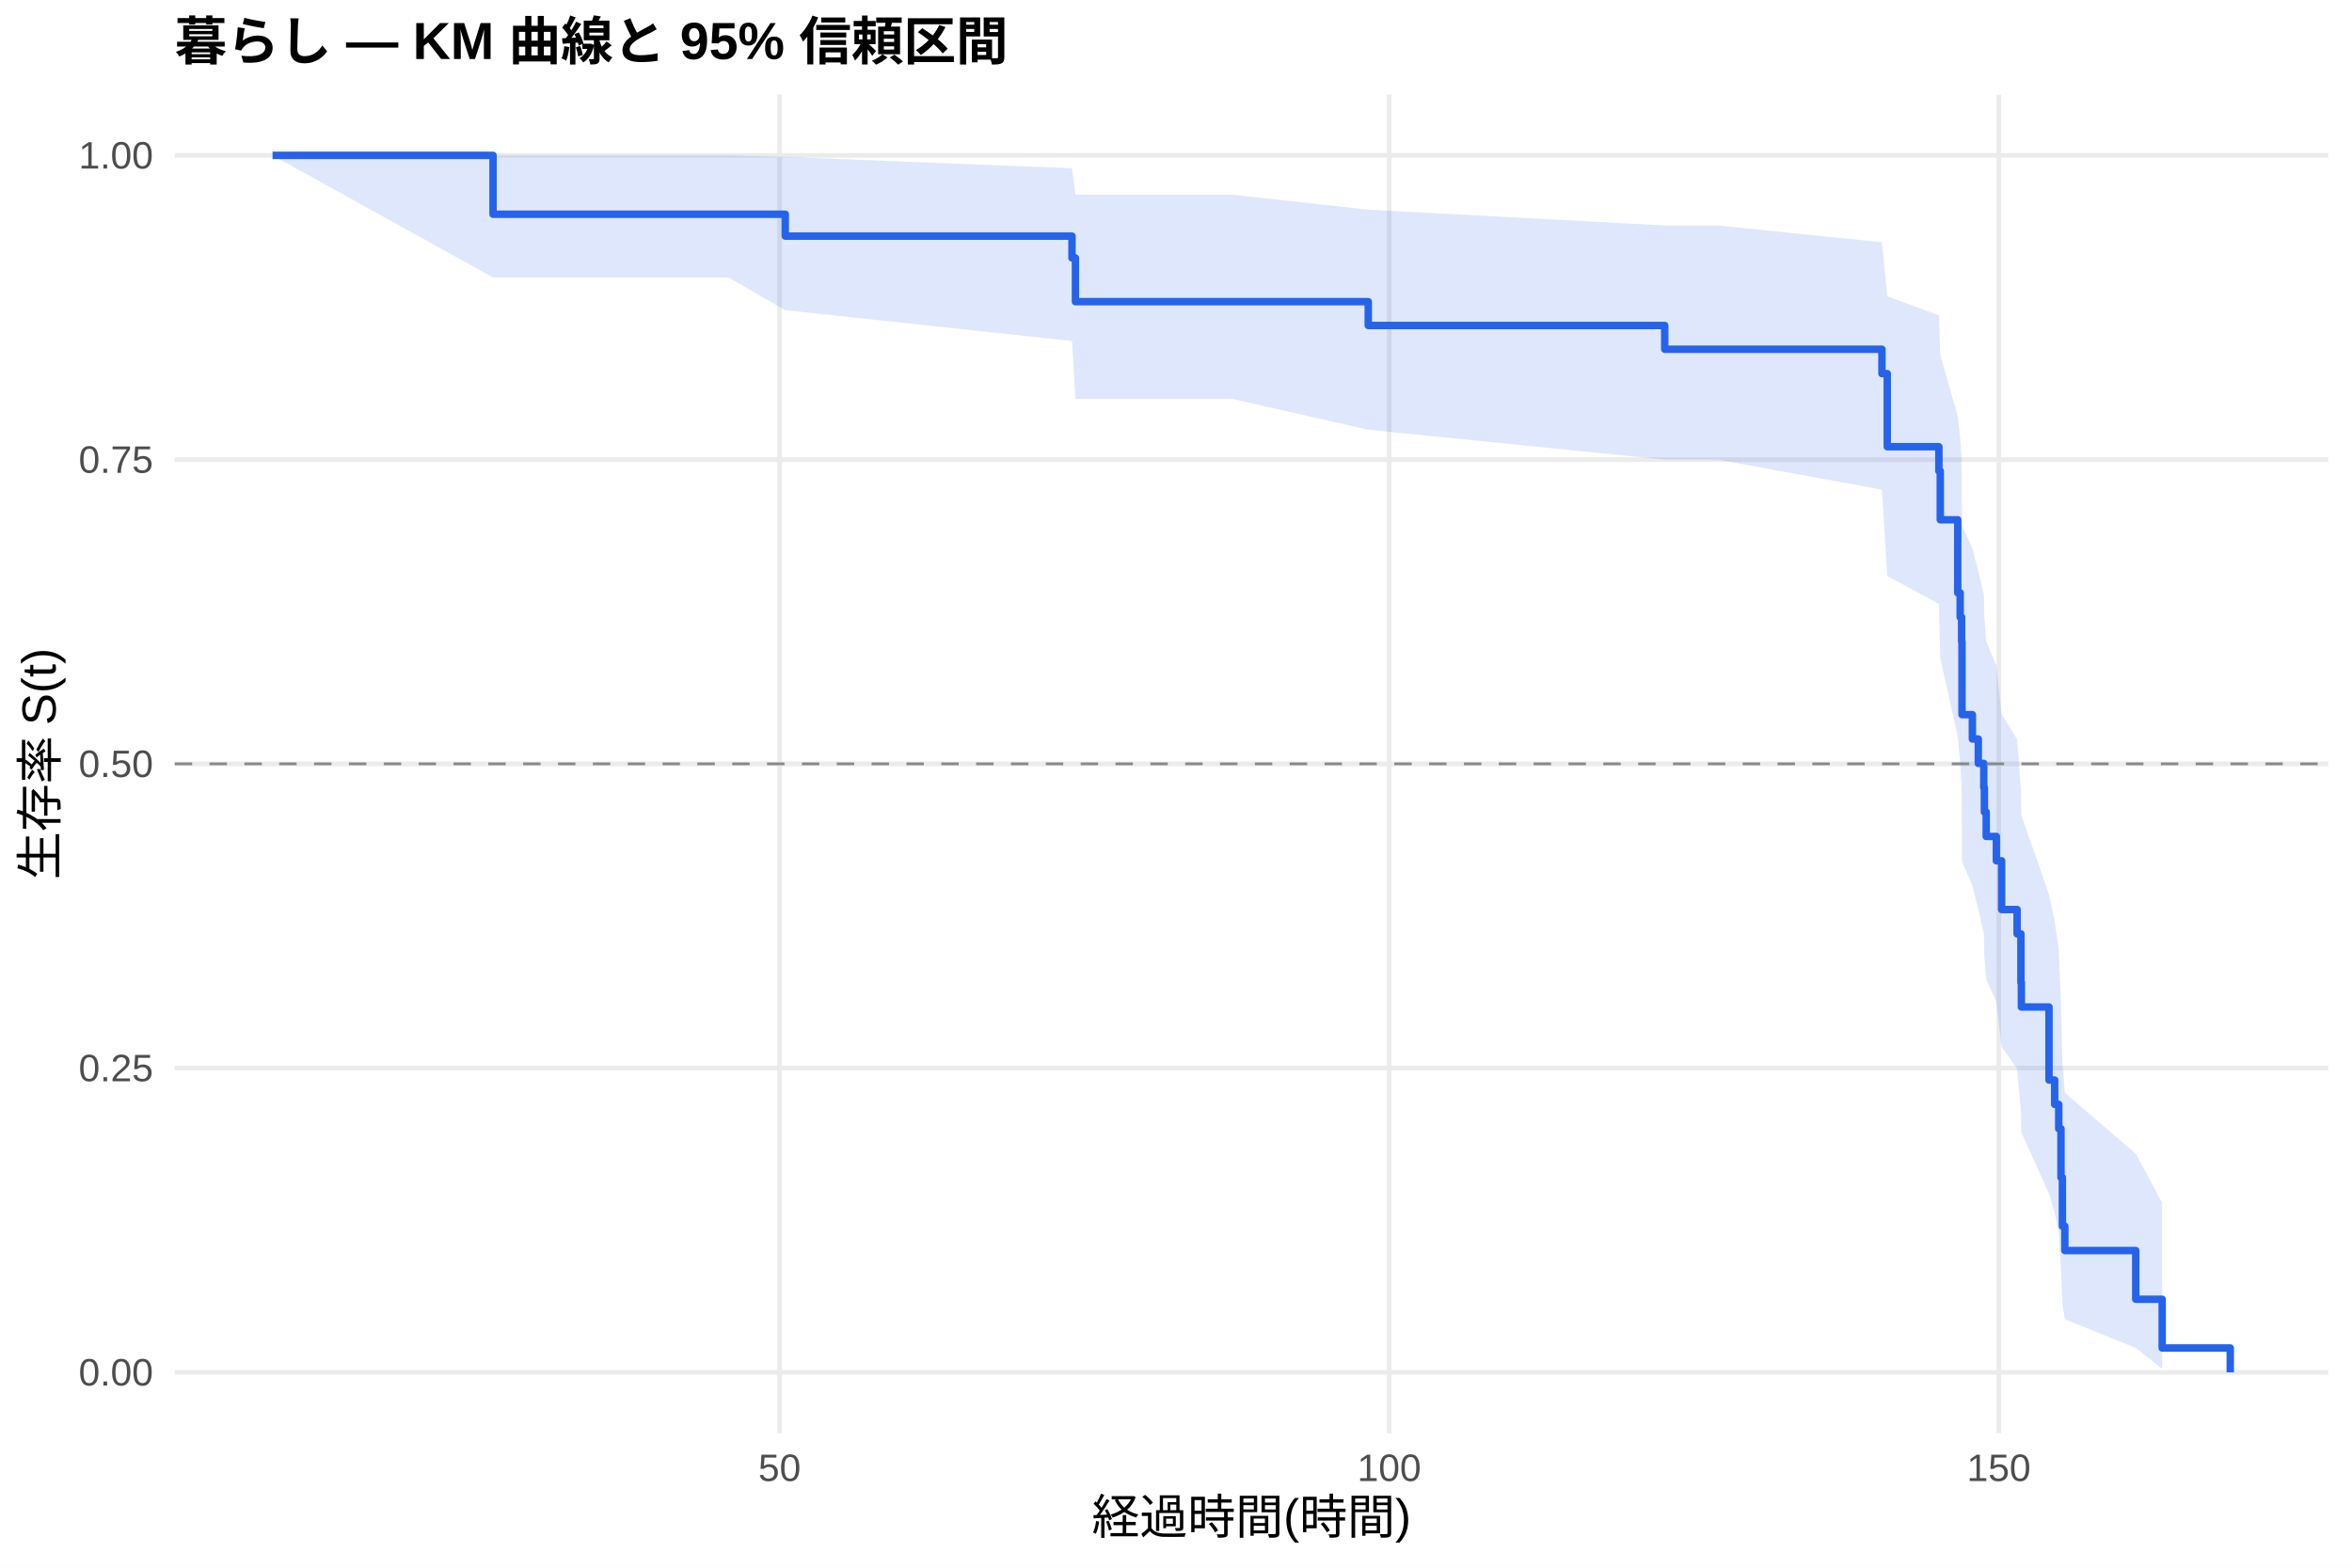
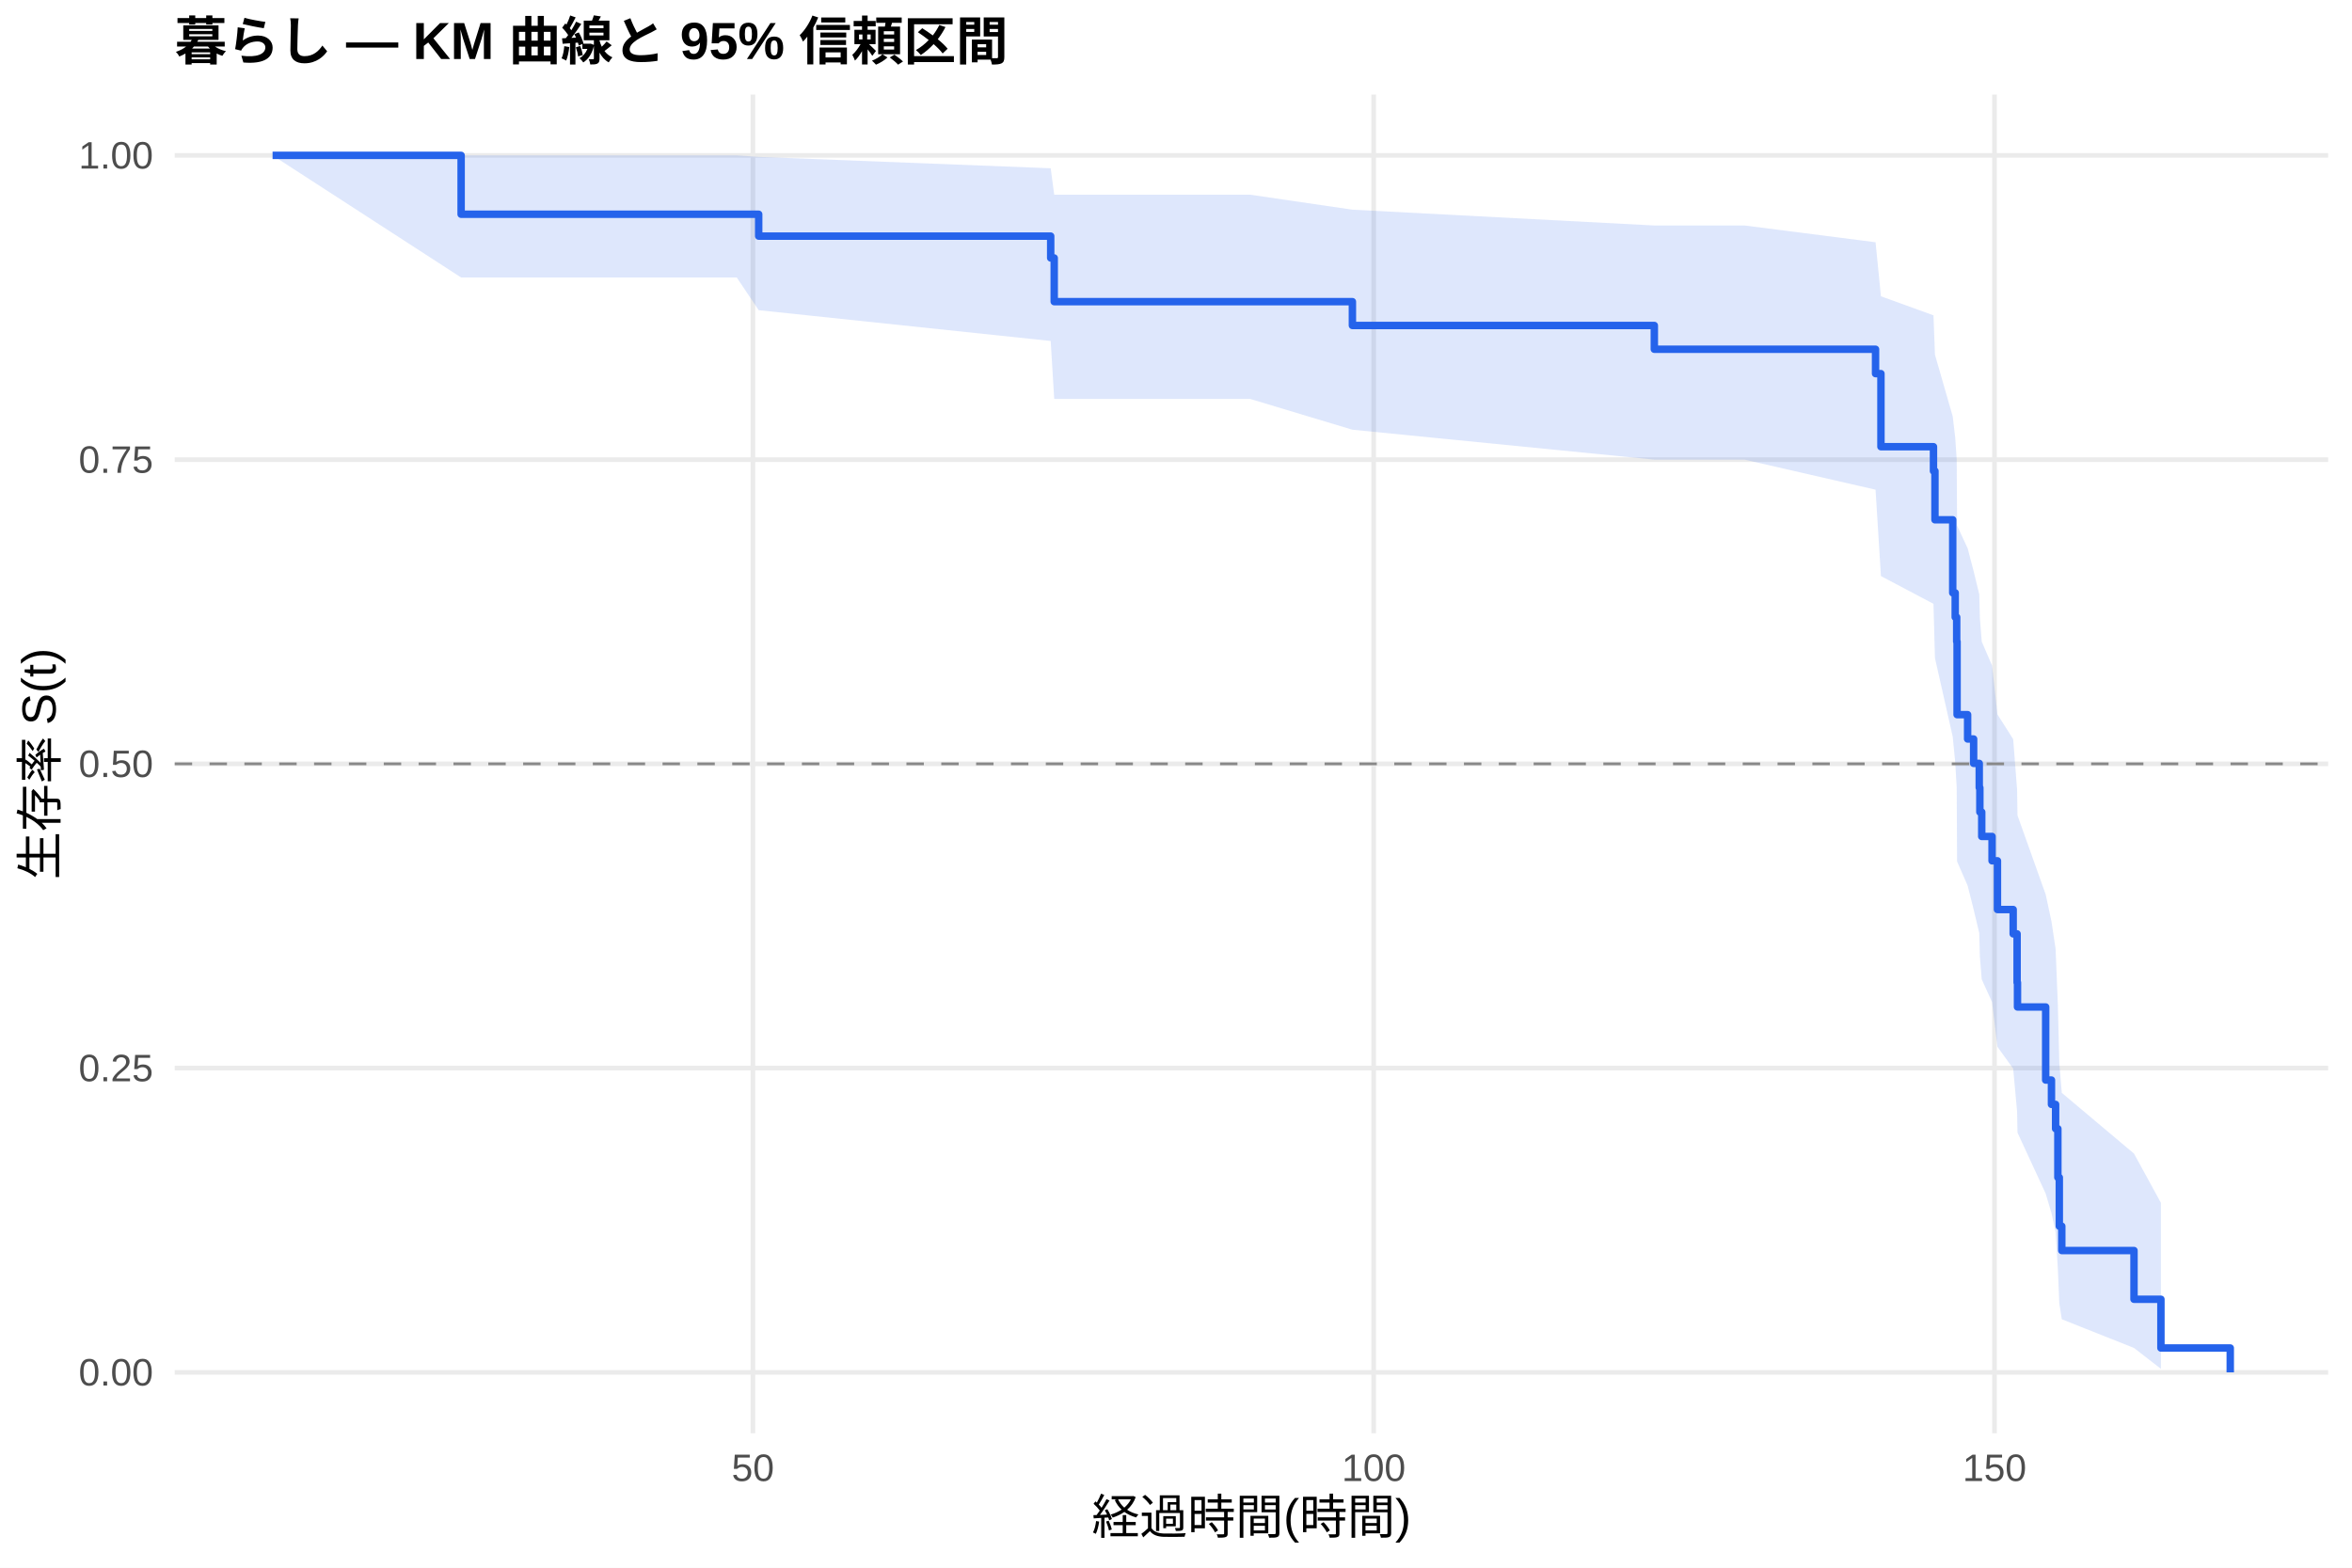
<svg xmlns="http://www.w3.org/2000/svg" width="540.00pt" height="360.00pt" viewBox="0 0 540.00 360.00">
  <g class="svglite">
    <defs>
      <style type="text/css">
    .svglite line, .svglite polyline, .svglite polygon, .svglite path, .svglite rect, .svglite circle {
      fill: none;
      stroke: #000000;
      stroke-linecap: round;
      stroke-linejoin: round;
      stroke-miterlimit: 10.00;
    }
    .svglite text {
      white-space: pre;
    }
    .svglite g.glyphgroup path {
      fill: inherit;
      stroke: none;
    }
  </style>
    </defs>
    <rect width="100%" height="100%" style="stroke: none; fill: #FFFFFF;" />
    <defs>
      <clipPath id="cpMC4wMHw1NDAuMDB8MC4wMHwzNjAuMDA=">
        <rect x="0.00" y="0.00" width="540.00" height="360.00" />
      </clipPath>
    </defs>
    <g clip-path="url(#cpMC4wMHw1NDAuMDB8MC4wMHwzNjAuMDA=)">
      <rect x="0" y="0.00" width="540.00" height="360.00" style="stroke-width: 1.07; stroke: none; fill: #FFFFFF;" />
    </g>
    <defs>
      <clipPath id="cpNDAuMTF8NTM0LjUyfDIxLjcxfDMyOS4xMg==">
        <rect x="40.11" y="21.71" width="494.41" height="307.41" />
      </clipPath>
    </defs>
    <g clip-path="url(#cpNDAuMTF8NTM0LjUyfDIxLjcxfDMyOS4xMg==)">
      <polyline points="40.11,315.14 534.52,315.14 " style="stroke-width: 1.07; stroke: #EBEBEB; stroke-linecap: butt;" />
      <polyline points="40.11,245.28 534.52,245.28 " style="stroke-width: 1.07; stroke: #EBEBEB; stroke-linecap: butt;" />
      <polyline points="40.11,175.41 534.52,175.41 " style="stroke-width: 1.07; stroke: #EBEBEB; stroke-linecap: butt;" />
      <polyline points="40.11,105.55 534.52,105.55 " style="stroke-width: 1.07; stroke: #EBEBEB; stroke-linecap: butt;" />
      <polyline points="40.11,35.68 534.52,35.68 " style="stroke-width: 1.07; stroke: #EBEBEB; stroke-linecap: butt;" />
-       <polyline points="178.98,329.12 178.98,21.71 " style="stroke-width: 1.07; stroke: #EBEBEB; stroke-linecap: butt;" />
-       <polyline points="318.95,329.12 318.95,21.71 " style="stroke-width: 1.07; stroke: #EBEBEB; stroke-linecap: butt;" />
-       <polyline points="458.91,329.12 458.91,21.71 " style="stroke-width: 1.07; stroke: #EBEBEB; stroke-linecap: butt;" />
-       <polygon points="62.58,35.68 113.20,35.68 120.53,35.68 134.10,35.68 167.23,35.68 180.29,36.03 246.12,38.64 246.91,44.71 249.48,44.71 282.98,44.71 314.14,48.15 382.21,51.78 394.43,51.78 432.08,55.63 433.30,68.04 445.15,72.41 445.47,81.45 449.48,95.63 450.04,100.51 450.37,105.45 450.46,120.69 452.84,125.90 454.20,131.16 455.46,136.49 455.60,141.88 456.02,147.33 458.35,152.84 459.56,164.05 463.11,169.75 463.99,181.35 464.09,187.25 470.43,205.39 471.74,211.60 472.67,217.90 473.18,230.80 473.51,244.12 474.07,250.96 490.35,264.91 496.42,276.22 496.42,314.34 490.35,309.54 474.07,302.95 473.51,299.28 473.18,291.40 472.67,282.96 471.74,278.57 470.43,274.09 464.09,260.09 463.99,255.27 463.11,245.41 459.56,240.38 458.35,230.12 456.02,224.89 455.60,219.61 455.46,214.26 454.20,208.84 452.84,203.37 450.46,197.83 450.37,180.84 450.04,175.04 449.48,169.17 445.47,151.12 445.15,138.66 433.30,132.29 432.08,112.45 394.43,105.55 382.21,105.55 314.14,98.68 282.98,91.61 249.48,91.61 246.91,91.61 246.12,78.30 180.29,71.23 167.23,63.72 134.10,63.72 120.53,63.72 113.20,63.72 62.58,35.68 " style="stroke-width: 0.00; stroke: none; stroke-linecap: butt; fill: #2563EB; fill-opacity: 0.15;" />
-       <polyline points="62.58,35.68 113.20,35.68 120.53,35.68 134.10,35.68 167.23,35.68 180.29,36.03 246.12,38.64 246.91,44.71 249.48,44.71 282.98,44.71 314.14,48.15 382.21,51.78 394.43,51.78 432.08,55.63 433.30,68.04 445.15,72.41 445.47,81.45 449.48,95.63 450.04,100.51 450.37,105.45 450.46,120.69 452.84,125.90 454.20,131.16 455.46,136.49 455.60,141.88 456.02,147.33 458.35,152.84 459.56,164.05 463.11,169.75 463.99,181.35 464.09,187.25 470.43,205.39 471.74,211.60 472.67,217.90 473.18,230.80 473.51,244.12 474.07,250.96 490.35,264.91 496.42,276.22 " style="stroke-width: 1.07; stroke: none; stroke-linecap: butt;" />
-       <polyline points="496.42,314.34 490.35,309.54 474.07,302.95 473.51,299.28 473.18,291.40 472.67,282.96 471.74,278.57 470.43,274.09 464.09,260.09 463.99,255.27 463.11,245.41 459.56,240.38 458.35,230.12 456.02,224.89 455.60,219.61 455.46,214.26 454.20,208.84 452.84,203.37 450.46,197.83 450.37,180.84 450.04,175.04 449.48,169.17 445.47,151.12 445.15,138.66 433.30,132.29 432.08,112.45 394.43,105.55 382.21,105.55 314.14,98.68 282.98,91.61 249.48,91.61 246.91,91.61 246.12,78.30 180.29,71.23 167.23,63.72 134.10,63.72 120.53,63.72 113.20,63.72 62.58,35.68 " style="stroke-width: 1.07; stroke: none; stroke-linecap: butt;" />
-       <polyline points="62.58,35.68 113.20,35.68 113.20,49.20 120.53,49.20 120.53,49.20 134.10,49.20 134.10,49.20 167.23,49.20 167.23,49.20 180.29,49.20 180.29,54.22 246.12,54.22 246.12,59.24 246.91,59.24 246.91,69.27 249.48,69.27 249.48,69.27 282.98,69.27 282.98,69.27 314.14,69.27 314.14,74.74 382.21,74.74 382.21,80.20 394.43,80.20 394.43,80.20 432.08,80.20 432.08,85.80 433.30,85.80 433.30,102.58 445.15,102.58 445.15,108.17 445.47,108.17 445.47,119.36 449.48,119.36 449.48,136.14 450.04,136.14 450.04,141.73 450.37,141.73 450.37,147.33 450.46,147.33 450.46,164.11 452.84,164.11 452.84,169.70 454.20,169.70 454.20,175.30 455.46,175.30 455.46,180.89 455.60,180.89 455.60,186.48 456.02,186.48 456.02,192.08 458.35,192.08 458.35,197.67 459.56,197.67 459.56,208.86 463.11,208.86 463.11,214.45 463.99,214.45 463.99,225.64 464.09,225.64 464.09,231.24 470.43,231.24 470.43,248.02 471.74,248.02 471.74,253.61 472.67,253.61 472.67,259.20 473.18,259.20 473.18,270.39 473.51,270.39 473.51,281.58 474.07,281.58 474.07,287.17 490.35,287.17 490.35,298.36 496.42,298.36 496.42,309.55 512.05,309.55 512.05,315.14 " style="stroke-width: 1.71; stroke: #2563EB; stroke-linecap: butt;" />
+       <polyline points="172.86,329.12 172.86,21.71 " style="stroke-width: 1.07; stroke: #EBEBEB; stroke-linecap: butt;" />
+       <polyline points="315.39,329.12 315.39,21.71 " style="stroke-width: 1.07; stroke: #EBEBEB; stroke-linecap: butt;" />
+       <polyline points="457.93,329.12 457.93,21.71 " style="stroke-width: 1.07; stroke: #EBEBEB; stroke-linecap: butt;" />
+       <polygon points="62.58,35.68 105.87,35.68 121.59,35.68 135.42,35.68 169.15,35.68 174.19,36.03 241.23,38.64 242.04,44.71 252.92,44.71 287.03,44.71 310.50,48.15 379.82,51.78 400.54,51.78 430.61,55.63 431.85,68.04 443.91,72.41 444.25,81.45 448.33,95.63 448.90,100.51 449.24,105.45 449.33,120.69 451.75,125.90 453.13,131.16 454.42,136.49 454.56,141.88 454.99,147.33 457.36,152.84 458.60,164.05 462.21,169.75 463.11,181.35 463.20,187.25 469.67,205.39 471.00,211.60 471.95,217.90 472.47,230.80 472.80,244.12 473.37,250.96 489.95,264.91 496.13,276.22 496.13,314.34 489.95,309.54 473.37,302.95 472.80,299.28 472.47,291.40 471.95,282.96 471.00,278.57 469.67,274.09 463.20,260.09 463.11,255.27 462.21,245.41 458.60,240.38 457.36,230.12 454.99,224.89 454.56,219.61 454.42,214.26 453.13,208.84 451.75,203.37 449.33,197.83 449.24,180.84 448.90,175.04 448.33,169.17 444.25,151.12 443.91,138.66 431.85,132.29 430.61,112.45 400.54,105.55 379.82,105.55 310.50,98.68 287.03,91.61 252.92,91.61 242.04,91.61 241.23,78.30 174.19,71.23 169.15,63.72 135.42,63.72 121.59,63.72 105.87,63.72 62.58,35.68 " style="stroke-width: 0.00; stroke: none; stroke-linecap: butt; fill: #2563EB; fill-opacity: 0.15;" />
+       <polyline points="62.58,35.68 105.87,35.68 121.59,35.68 135.42,35.68 169.15,35.68 174.19,36.03 241.23,38.64 242.04,44.71 252.92,44.71 287.03,44.71 310.50,48.15 379.82,51.78 400.54,51.78 430.61,55.63 431.85,68.04 443.91,72.41 444.25,81.45 448.33,95.63 448.90,100.51 449.24,105.45 449.33,120.69 451.75,125.90 453.13,131.16 454.42,136.49 454.56,141.88 454.99,147.33 457.36,152.84 458.60,164.05 462.21,169.75 463.11,181.35 463.20,187.25 469.67,205.39 471.00,211.60 471.95,217.90 472.47,230.80 472.80,244.12 473.37,250.96 489.95,264.91 496.13,276.22 " style="stroke-width: 1.07; stroke: none; stroke-linecap: butt;" />
+       <polyline points="496.13,314.34 489.95,309.54 473.37,302.95 472.80,299.28 472.47,291.40 471.95,282.96 471.00,278.57 469.67,274.09 463.20,260.09 463.11,255.27 462.21,245.41 458.60,240.38 457.36,230.12 454.99,224.89 454.56,219.61 454.42,214.26 453.13,208.84 451.75,203.37 449.33,197.83 449.24,180.84 448.90,175.04 448.33,169.17 444.25,151.12 443.91,138.66 431.85,132.29 430.61,112.45 400.54,105.55 379.82,105.55 310.50,98.68 287.03,91.61 252.92,91.61 242.04,91.61 241.23,78.30 174.19,71.23 169.15,63.72 135.42,63.72 121.59,63.72 105.87,63.72 62.58,35.68 " style="stroke-width: 1.07; stroke: none; stroke-linecap: butt;" />
+       <polyline points="62.58,35.68 105.87,35.68 105.87,49.20 121.59,49.20 121.59,49.20 135.42,49.20 135.42,49.20 169.15,49.20 169.15,49.20 174.19,49.20 174.19,54.22 241.23,54.22 241.23,59.24 242.04,59.24 242.04,69.27 252.92,69.27 252.92,69.27 287.03,69.27 287.03,69.27 310.50,69.27 310.50,74.74 379.82,74.74 379.82,80.20 400.54,80.20 400.54,80.20 430.61,80.20 430.61,85.80 431.85,85.80 431.85,102.58 443.91,102.58 443.91,108.17 444.25,108.17 444.25,119.36 448.33,119.36 448.33,136.14 448.90,136.14 448.90,141.73 449.24,141.73 449.24,147.33 449.33,147.33 449.33,164.11 451.75,164.11 451.75,169.70 453.13,169.70 453.13,175.30 454.42,175.30 454.42,180.89 454.56,180.89 454.56,186.48 454.99,186.48 454.99,192.08 457.36,192.08 457.36,197.67 458.60,197.67 458.60,208.86 462.21,208.86 462.21,214.45 463.11,214.45 463.11,225.64 463.20,225.64 463.20,231.24 469.67,231.24 469.67,248.02 471.00,248.02 471.00,253.61 471.95,253.61 471.95,259.20 472.47,259.20 472.47,270.39 472.80,270.39 472.80,281.58 473.37,281.58 473.37,287.17 489.95,287.17 489.95,298.36 496.13,298.36 496.13,309.55 512.05,309.55 512.05,315.14 " style="stroke-width: 1.71; stroke: #2563EB; stroke-linecap: butt;" />
      <line x1="40.11" y1="175.41" x2="534.52" y2="175.41" style="stroke-width: 0.64; stroke: #888888; stroke-dasharray: 4.00,4.00; stroke-linecap: butt;" />
    </g>
    <g clip-path="url(#cpMC4wMHw1NDAuMDB8MC4wMHwzNjAuMDA=)">
      <text x="35.18" y="318.17" text-anchor="end" style="font-size: 8.80px;fill: #4D4D4D; font-family: &quot;Liberation Sans&quot;;" textLength="17.11px" lengthAdjust="spacingAndGlyphs">0.00</text>
      <text x="35.18" y="248.30" text-anchor="end" style="font-size: 8.80px;fill: #4D4D4D; font-family: &quot;Liberation Sans&quot;;" textLength="17.11px" lengthAdjust="spacingAndGlyphs">0.25</text>
      <text x="35.18" y="178.44" text-anchor="end" style="font-size: 8.80px;fill: #4D4D4D; font-family: &quot;Liberation Sans&quot;;" textLength="17.11px" lengthAdjust="spacingAndGlyphs">0.50</text>
      <text x="35.18" y="108.57" text-anchor="end" style="font-size: 8.80px;fill: #4D4D4D; font-family: &quot;Liberation Sans&quot;;" textLength="17.11px" lengthAdjust="spacingAndGlyphs">0.75</text>
      <text x="35.18" y="38.71" text-anchor="end" style="font-size: 8.80px;fill: #4D4D4D; font-family: &quot;Liberation Sans&quot;;" textLength="17.11px" lengthAdjust="spacingAndGlyphs">1.00</text>
-       <text x="178.98" y="340.10" text-anchor="middle" style="font-size: 8.80px;fill: #4D4D4D; font-family: &quot;Liberation Sans&quot;;" textLength="9.78px" lengthAdjust="spacingAndGlyphs">50</text>
-       <text x="318.95" y="340.10" text-anchor="middle" style="font-size: 8.80px;fill: #4D4D4D; font-family: &quot;Liberation Sans&quot;;" textLength="14.67px" lengthAdjust="spacingAndGlyphs">100</text>
-       <text x="458.91" y="340.10" text-anchor="middle" style="font-size: 8.80px;fill: #4D4D4D; font-family: &quot;Liberation Sans&quot;;" textLength="14.67px" lengthAdjust="spacingAndGlyphs">150</text>
+       <text x="172.86" y="340.10" text-anchor="middle" style="font-size: 8.80px;fill: #4D4D4D; font-family: &quot;Liberation Sans&quot;;" textLength="9.78px" lengthAdjust="spacingAndGlyphs">50</text>
+       <text x="315.39" y="340.10" text-anchor="middle" style="font-size: 8.80px;fill: #4D4D4D; font-family: &quot;Liberation Sans&quot;;" textLength="14.67px" lengthAdjust="spacingAndGlyphs">100</text>
+       <text x="457.93" y="340.10" text-anchor="middle" style="font-size: 8.80px;fill: #4D4D4D; font-family: &quot;Liberation Sans&quot;;" textLength="14.67px" lengthAdjust="spacingAndGlyphs">150</text>
      <text x="287.32" y="352.24" text-anchor="middle" style="font-size: 11.00px; font-family: &quot;Liberation Sans&quot;;" textLength="73.31px" lengthAdjust="spacingAndGlyphs">経過時間(時間)</text>
      <text transform="translate(13.05,175.41) rotate(-90)" text-anchor="middle" style="font-size: 11.00px; font-family: &quot;Liberation Sans&quot;;" textLength="53.78px" lengthAdjust="spacingAndGlyphs">生存率 S(t)</text>
      <text x="40.11" y="13.74" style="font-size: 12.00px; font-weight: bold; font-family: &quot;Liberation Sans&quot;;" textLength="191.33px" lengthAdjust="spacingAndGlyphs">暮らし — KM 曲線と 95% 信頼区間</text>
    </g>
  </g>
</svg>
